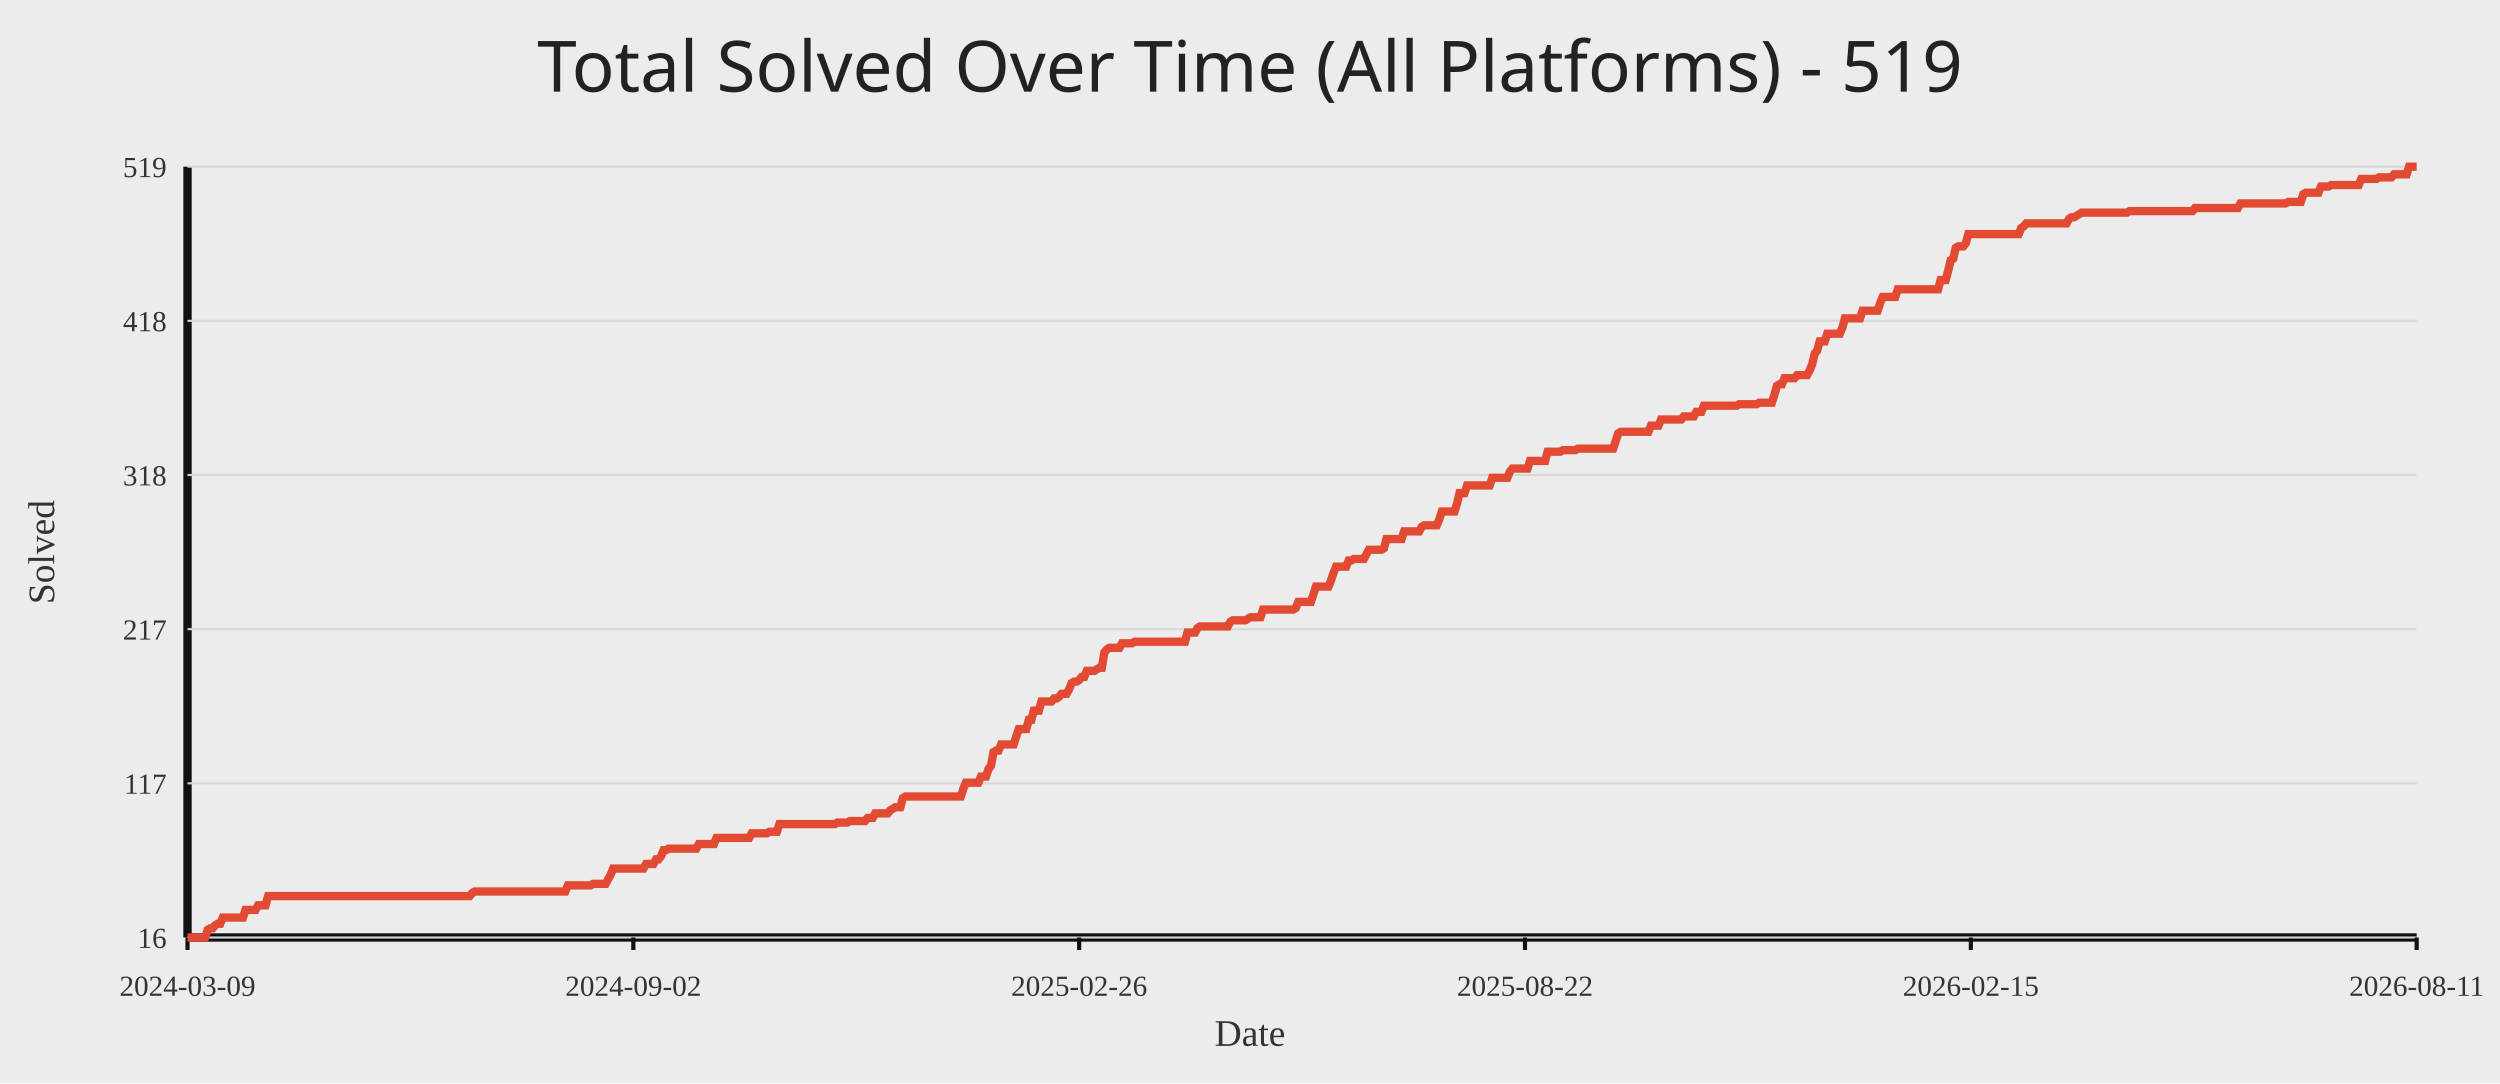
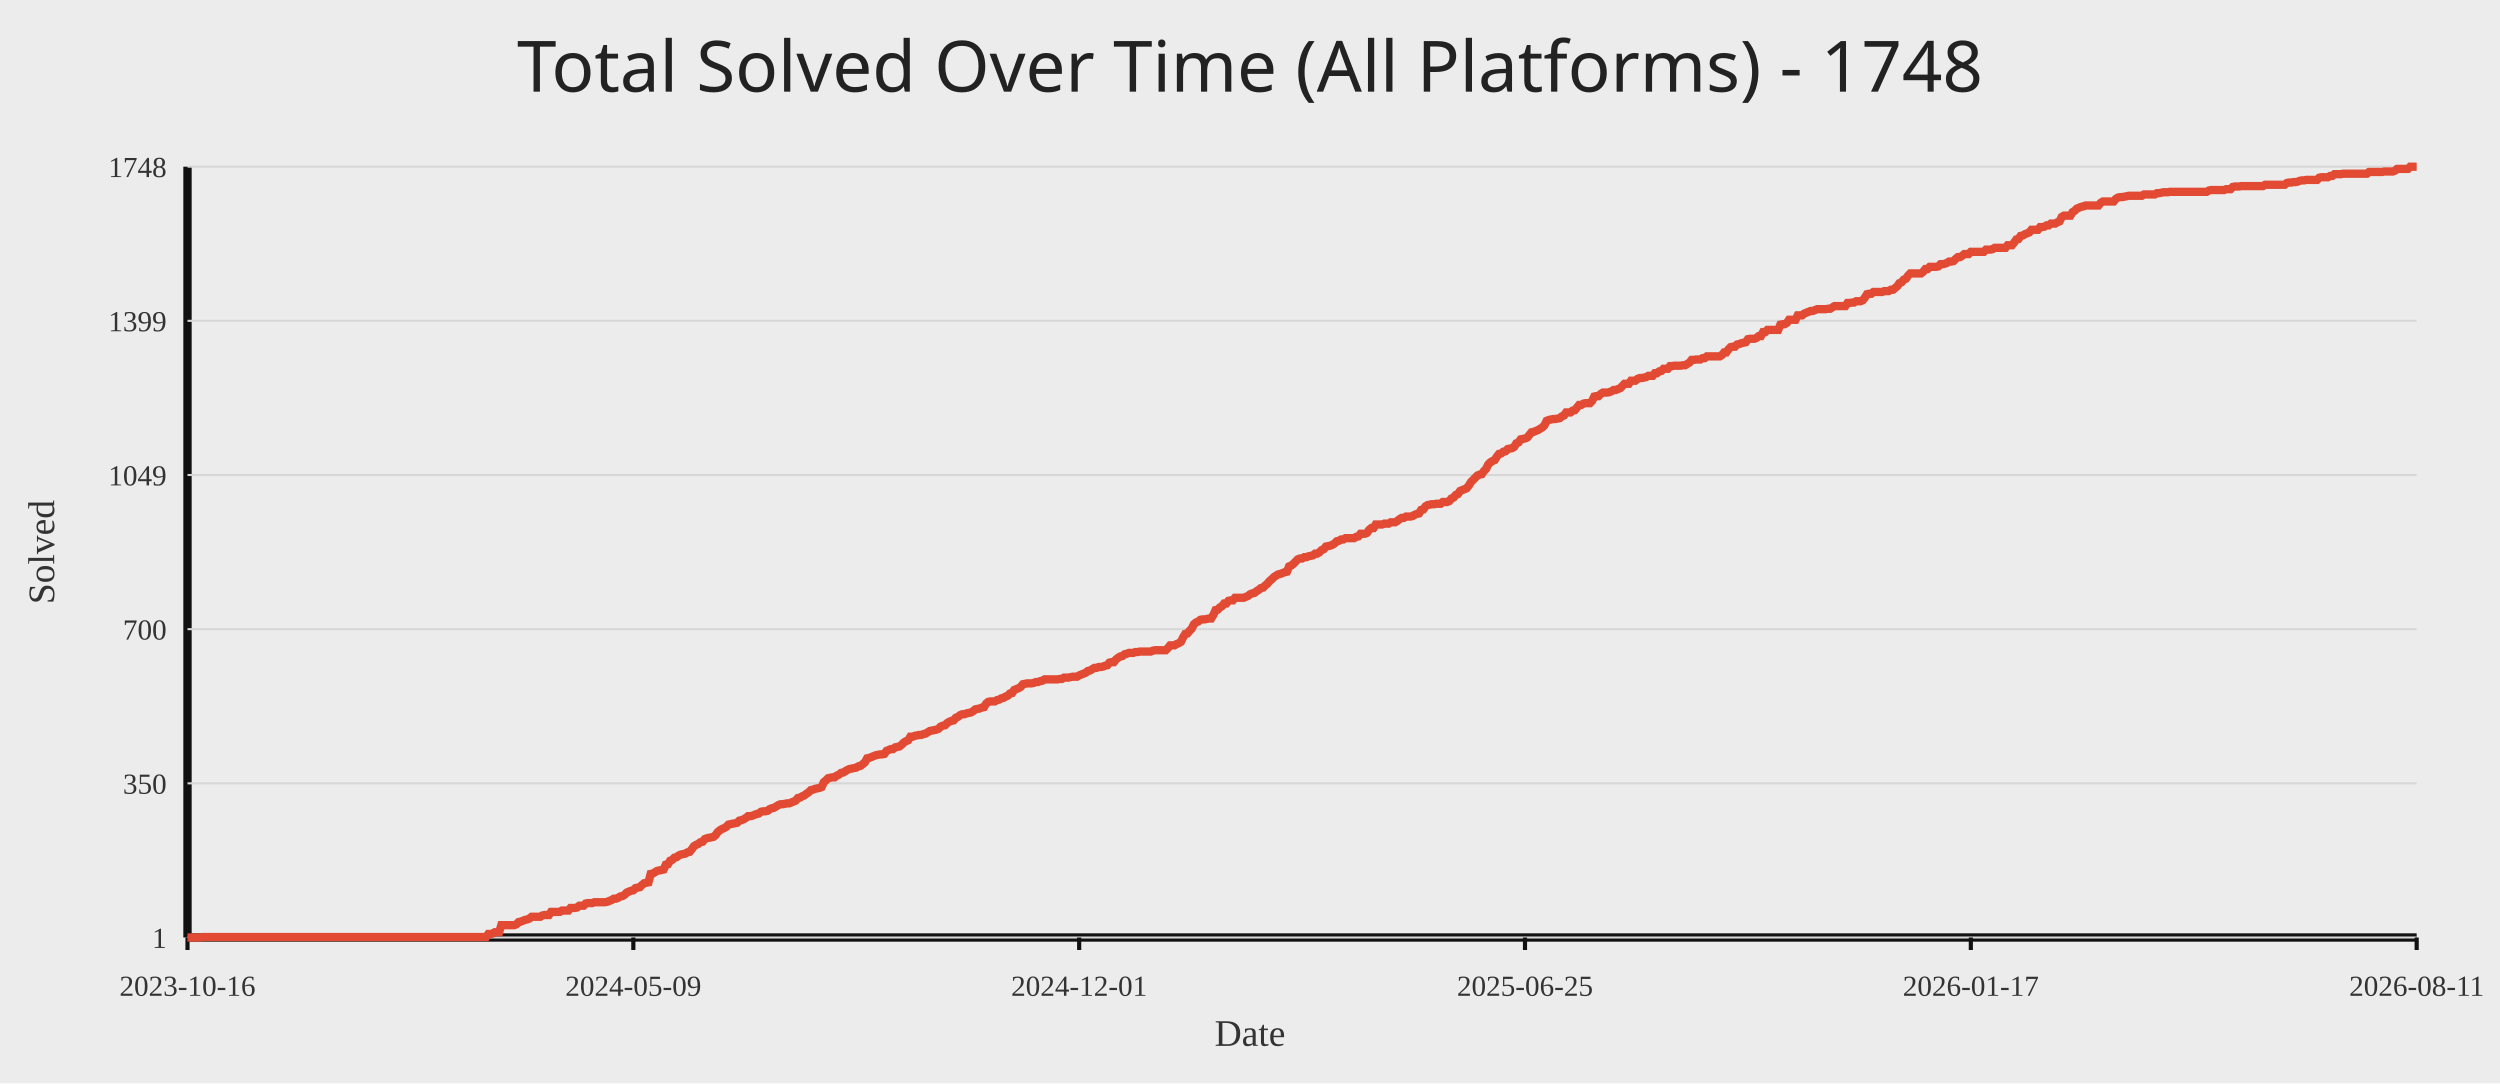
<svg xmlns="http://www.w3.org/2000/svg" width="1200" height="520">
  <rect width="100%" height="100%" fill="#ececec" />
-   <text x="50%" y="44" text-anchor="middle" fill="#222" font-size="34" font-family="Comic Sans MS, Segoe UI">Total Solved Over Time (All Platforms) - 519</text>
+   <text x="50%" y="44" text-anchor="middle" fill="#222" font-size="34" font-family="Comic Sans MS, Segoe UI">Total Solved Over Time (All Platforms) - 1748</text>
  <line x1="90" y1="450" x2="1160" y2="450" stroke="#111" stroke-width="4" />
  <line x1="90" y1="80" x2="90" y2="450" stroke="#111" stroke-width="4" />
  <line x1="90" y1="450.00" x2="1160" y2="450.00" stroke="#d7d7d7" stroke-width="1" />
-   <text x="80" y="455.00" text-anchor="end" fill="#333" font-size="14">16</text>
+   <text x="80" y="455.00" text-anchor="end" fill="#333" font-size="14">1</text>
  <line x1="90" y1="376.00" x2="1160" y2="376.00" stroke="#d7d7d7" stroke-width="1" />
-   <text x="80" y="381.00" text-anchor="end" fill="#333" font-size="14">117</text>
+   <text x="80" y="381.00" text-anchor="end" fill="#333" font-size="14">350</text>
  <line x1="90" y1="302.00" x2="1160" y2="302.00" stroke="#d7d7d7" stroke-width="1" />
-   <text x="80" y="307.00" text-anchor="end" fill="#333" font-size="14">217</text>
+   <text x="80" y="307.00" text-anchor="end" fill="#333" font-size="14">700</text>
  <line x1="90" y1="228.00" x2="1160" y2="228.00" stroke="#d7d7d7" stroke-width="1" />
-   <text x="80" y="233.00" text-anchor="end" fill="#333" font-size="14">318</text>
+   <text x="80" y="233.00" text-anchor="end" fill="#333" font-size="14">1049</text>
  <line x1="90" y1="154.00" x2="1160" y2="154.00" stroke="#d7d7d7" stroke-width="1" />
-   <text x="80" y="159.00" text-anchor="end" fill="#333" font-size="14">418</text>
+   <text x="80" y="159.00" text-anchor="end" fill="#333" font-size="14">1399</text>
  <line x1="90" y1="80.00" x2="1160" y2="80.00" stroke="#d7d7d7" stroke-width="1" />
-   <text x="80" y="85.00" text-anchor="end" fill="#333" font-size="14">519</text>
+   <text x="80" y="85.00" text-anchor="end" fill="#333" font-size="14">1748</text>
  <line x1="90.00" y1="450" x2="90.00" y2="456" stroke="#111" stroke-width="2" />
-   <text x="90.00" y="478" text-anchor="middle" fill="#333" font-size="14">2024-03-09</text>
+   <text x="90.00" y="478" text-anchor="middle" fill="#333" font-size="14">2023-10-16</text>
  <line x1="304.00" y1="450" x2="304.00" y2="456" stroke="#111" stroke-width="2" />
-   <text x="304.00" y="478" text-anchor="middle" fill="#333" font-size="14">2024-09-02</text>
+   <text x="304.00" y="478" text-anchor="middle" fill="#333" font-size="14">2024-05-09</text>
  <line x1="518.00" y1="450" x2="518.00" y2="456" stroke="#111" stroke-width="2" />
-   <text x="518.00" y="478" text-anchor="middle" fill="#333" font-size="14">2025-02-26</text>
+   <text x="518.00" y="478" text-anchor="middle" fill="#333" font-size="14">2024-12-01</text>
  <line x1="732.00" y1="450" x2="732.00" y2="456" stroke="#111" stroke-width="2" />
-   <text x="732.00" y="478" text-anchor="middle" fill="#333" font-size="14">2025-08-22</text>
+   <text x="732.00" y="478" text-anchor="middle" fill="#333" font-size="14">2025-06-25</text>
  <line x1="946.00" y1="450" x2="946.00" y2="456" stroke="#111" stroke-width="2" />
-   <text x="946.00" y="478" text-anchor="middle" fill="#333" font-size="14">2026-02-15</text>
+   <text x="946.00" y="478" text-anchor="middle" fill="#333" font-size="14">2026-01-17</text>
  <line x1="1160.00" y1="450" x2="1160.00" y2="456" stroke="#111" stroke-width="2" />
  <text x="1160.00" y="478" text-anchor="middle" fill="#333" font-size="14">2026-08-11</text>
-   <polyline fill="none" stroke="#e24a33" stroke-width="4" points="90.00,450.00 91.21,450.00 92.42,450.00 93.63,450.00 94.84,450.00 96.05,450.00 97.25,450.00 98.46,450.00 99.67,446.32 100.88,445.59 102.09,445.59 103.30,444.12 104.51,443.38 105.72,443.38 106.93,440.44 108.14,440.44 109.34,440.44 110.55,440.44 111.76,440.44 112.97,440.44 114.18,440.44 115.39,440.44 116.60,440.44 117.81,436.76 119.02,436.76 120.23,436.76 121.44,436.76 122.64,436.76 123.85,434.55 125.06,434.55 126.27,434.55 127.48,434.55 128.69,430.14 129.90,430.14 131.11,430.14 132.32,430.14 133.53,430.14 134.73,430.14 135.94,430.14 137.15,430.14 138.36,430.14 139.57,430.14 140.78,430.14 141.99,430.14 143.20,430.14 144.41,430.14 145.62,430.14 146.82,430.14 148.03,430.14 149.24,430.14 150.45,430.14 151.66,430.14 152.87,430.14 154.08,430.14 155.29,430.14 156.50,430.14 157.71,430.14 158.92,430.14 160.12,430.14 161.33,430.14 162.54,430.14 163.75,430.14 164.96,430.14 166.17,430.14 167.38,430.14 168.59,430.14 169.80,430.14 171.01,430.14 172.21,430.14 173.42,430.14 174.63,430.14 175.84,430.14 177.05,430.14 178.26,430.14 179.47,430.14 180.68,430.14 181.89,430.14 183.10,430.14 184.31,430.14 185.51,430.14 186.72,430.14 187.93,430.14 189.14,430.14 190.35,430.14 191.56,430.14 192.77,430.14 193.98,430.14 195.19,430.14 196.40,430.14 197.60,430.14 198.81,430.14 200.02,430.14 201.23,430.14 202.44,430.14 203.65,430.14 204.86,430.14 206.07,430.14 207.28,430.14 208.49,430.14 209.69,430.14 210.90,430.14 212.11,430.14 213.32,430.14 214.53,430.14 215.74,430.14 216.95,430.14 218.16,430.14 219.37,430.14 220.58,430.14 221.79,430.14 222.99,430.14 224.20,430.14 225.41,430.14 226.62,428.67 227.83,427.93 229.04,427.93 230.25,427.93 231.46,427.93 232.67,427.93 233.88,427.93 235.08,427.93 236.29,427.93 237.50,427.93 238.71,427.93 239.92,427.93 241.13,427.93 242.34,427.93 243.55,427.93 244.76,427.93 245.97,427.93 247.18,427.93 248.38,427.93 249.59,427.93 250.80,427.93 252.01,427.93 253.22,427.93 254.43,427.93 255.64,427.93 256.85,427.93 258.06,427.93 259.27,427.93 260.47,427.93 261.68,427.93 262.89,427.93 264.10,427.93 265.31,427.93 266.52,427.93 267.73,427.93 268.94,427.93 270.15,427.93 271.36,427.93 272.56,424.99 273.77,424.99 274.98,424.99 276.19,424.99 277.40,424.99 278.61,424.99 279.82,424.99 281.03,424.99 282.24,424.99 283.45,424.99 284.66,424.25 285.86,424.25 287.07,424.25 288.28,424.25 289.49,424.25 290.70,424.25 291.91,422.05 293.12,419.84 294.33,416.90 295.54,416.90 296.75,416.90 297.95,416.90 299.16,416.90 300.37,416.90 301.58,416.90 302.79,416.90 304.00,416.90 305.21,416.90 306.42,416.90 307.63,416.90 308.84,416.90 310.05,414.69 311.25,414.69 312.46,414.69 313.67,414.69 314.88,412.49 316.09,412.49 317.30,411.01 318.51,408.07 319.72,408.07 320.93,407.34 322.14,407.34 323.34,407.34 324.55,407.34 325.76,407.34 326.97,407.34 328.18,407.34 329.39,407.34 330.60,407.34 331.81,407.34 333.02,407.34 334.23,407.34 335.44,405.13 336.64,405.13 337.85,405.13 339.06,405.13 340.27,405.13 341.48,405.13 342.69,405.13 343.90,402.19 345.11,402.19 346.32,402.19 347.53,402.19 348.73,402.19 349.94,402.19 351.15,402.19 352.36,402.19 353.57,402.19 354.78,402.19 355.99,402.19 357.20,402.19 358.41,402.19 359.62,402.19 360.82,399.98 362.03,399.98 363.24,399.98 364.45,399.98 365.66,399.98 366.87,399.98 368.08,399.98 369.29,399.24 370.50,399.24 371.71,399.24 372.92,399.24 374.12,395.57 375.33,395.57 376.54,395.57 377.75,395.57 378.96,395.57 380.17,395.57 381.38,395.57 382.59,395.57 383.80,395.57 385.01,395.57 386.21,395.57 387.42,395.57 388.63,395.57 389.84,395.57 391.05,395.57 392.26,395.57 393.47,395.57 394.68,395.57 395.89,395.57 397.10,395.57 398.31,395.57 399.51,395.57 400.72,395.57 401.93,394.83 403.14,394.83 404.35,394.83 405.56,394.83 406.77,394.83 407.98,394.10 409.19,394.10 410.40,394.10 411.60,394.10 412.81,394.10 414.02,394.10 415.23,394.10 416.44,392.62 417.65,392.62 418.86,392.62 420.07,390.42 421.28,390.42 422.49,390.42 423.69,390.42 424.90,390.42 426.11,390.42 427.32,388.95 428.53,388.21 429.74,387.48 430.95,387.48 432.16,387.48 433.37,383.06 434.58,382.33 435.79,382.33 436.99,382.33 438.20,382.33 439.41,382.33 440.62,382.33 441.83,382.33 443.04,382.33 444.25,382.33 445.46,382.33 446.67,382.33 447.88,382.33 449.08,382.33 450.29,382.33 451.50,382.33 452.71,382.33 453.92,382.33 455.13,382.33 456.34,382.33 457.55,382.33 458.76,382.33 459.97,382.33 461.18,382.33 462.38,378.65 463.59,375.71 464.80,375.71 466.01,375.71 467.22,375.71 468.43,375.71 469.64,375.71 470.85,372.76 472.06,372.76 473.27,372.76 474.47,369.09 475.68,367.61 476.89,360.99 478.10,360.26 479.31,360.26 480.52,357.32 481.73,357.32 482.94,357.32 484.15,357.32 485.36,357.32 486.56,357.32 487.77,353.64 488.98,349.96 490.19,349.96 491.40,349.96 492.61,349.96 493.82,345.55 495.03,345.55 496.24,341.13 497.45,341.13 498.66,341.13 499.86,336.72 501.07,336.72 502.28,336.72 503.49,336.72 504.70,336.72 505.91,335.25 507.12,335.25 508.33,334.51 509.54,333.04 510.75,333.04 511.95,333.04 513.16,330.83 514.37,327.89 515.58,327.16 516.79,327.16 518.00,326.42 519.21,324.95 520.42,324.95 521.63,322.01 522.84,322.01 524.05,322.01 525.25,322.01 526.46,321.27 527.67,320.54 528.88,320.54 530.09,313.18 531.30,311.71 532.51,310.97 533.72,310.97 534.93,310.97 536.14,310.97 537.34,310.97 538.55,308.77 539.76,308.77 540.97,308.77 542.18,308.77 543.39,308.77 544.60,308.03 545.81,308.03 547.02,308.03 548.23,308.03 549.44,308.03 550.64,308.03 551.85,308.03 553.06,308.03 554.27,308.03 555.48,308.03 556.69,308.03 557.90,308.03 559.11,308.03 560.32,308.03 561.53,308.03 562.73,308.03 563.94,308.03 565.15,308.03 566.36,308.03 567.57,308.03 568.78,308.03 569.99,303.62 571.20,303.62 572.41,303.62 573.62,303.62 574.82,301.41 576.03,300.68 577.24,300.68 578.45,300.68 579.66,300.68 580.87,300.68 582.08,300.68 583.29,300.68 584.50,300.68 585.71,300.68 586.92,300.68 588.12,300.68 589.33,300.68 590.54,298.47 591.75,297.73 592.96,297.73 594.17,297.73 595.38,297.73 596.59,297.73 597.80,297.73 599.01,297.00 600.21,296.26 601.42,296.26 602.63,296.26 603.84,296.26 605.05,296.26 606.26,292.58 607.47,292.58 608.68,292.58 609.89,292.58 611.10,292.58 612.31,292.58 613.51,292.58 614.72,292.58 615.93,292.58 617.14,292.58 618.35,292.58 619.56,292.58 620.77,292.58 621.98,291.85 623.19,288.91 624.40,288.91 625.60,288.91 626.81,288.91 628.02,288.91 629.23,288.91 630.44,285.23 631.65,281.55 632.86,281.55 634.07,281.55 635.28,281.55 636.49,281.55 637.69,281.55 638.90,278.61 640.11,274.93 641.32,271.99 642.53,271.99 643.74,271.99 644.95,271.99 646.16,271.99 647.37,269.05 648.58,269.05 649.79,268.31 650.99,268.31 652.20,268.31 653.41,268.31 654.62,268.31 655.83,266.10 657.04,263.90 658.25,263.90 659.46,263.90 660.67,263.90 661.88,263.90 663.08,263.90 664.29,263.16 665.50,258.75 666.71,258.75 667.92,258.75 669.13,258.75 670.34,258.75 671.55,258.75 672.76,258.75 673.97,255.07 675.18,255.07 676.38,255.07 677.59,255.07 678.80,255.07 680.01,255.07 681.22,255.07 682.43,252.86 683.64,252.13 684.85,252.13 686.06,252.13 687.27,252.13 688.47,252.13 689.68,252.13 690.89,249.18 692.10,245.51 693.31,245.51 694.52,245.51 695.73,245.51 696.94,245.51 698.15,245.51 699.36,241.83 700.56,236.68 701.77,236.68 702.98,236.68 704.19,233.00 705.40,233.00 706.61,233.00 707.82,233.00 709.03,233.00 710.24,233.00 711.45,233.00 712.66,233.00 713.86,233.00 715.07,233.00 716.28,229.32 717.49,229.32 718.70,229.32 719.91,229.32 721.12,229.32 722.33,229.32 723.54,229.32 724.75,226.38 725.95,224.91 727.16,224.91 728.37,224.91 729.58,224.91 730.79,224.91 732.00,224.91 733.21,224.91 734.42,221.23 735.63,221.23 736.84,221.23 738.05,221.23 739.25,221.23 740.46,221.23 741.67,221.23 742.88,216.82 744.09,216.82 745.30,216.82 746.51,216.82 747.72,216.82 748.93,216.82 750.14,216.08 751.34,216.08 752.55,216.08 753.76,216.08 754.97,216.08 756.18,216.08 757.39,215.35 758.60,215.35 759.81,215.35 761.02,215.35 762.23,215.35 763.44,215.35 764.64,215.35 765.85,215.35 767.06,215.35 768.27,215.35 769.48,215.35 770.69,215.35 771.90,215.35 773.11,215.35 774.32,215.35 775.53,211.67 776.73,207.99 777.94,207.26 779.15,207.26 780.36,207.26 781.57,207.26 782.78,207.26 783.99,207.26 785.20,207.26 786.41,207.26 787.62,207.26 788.82,207.26 790.03,207.26 791.24,207.26 792.45,204.31 793.66,204.31 794.87,204.31 796.08,204.31 797.29,201.37 798.50,201.37 799.71,201.37 800.92,201.37 802.12,201.37 803.33,201.37 804.54,201.37 805.75,201.37 806.96,201.37 808.17,199.90 809.38,199.90 810.59,199.90 811.80,199.90 813.01,199.90 814.21,197.69 815.42,197.69 816.63,197.69 817.84,194.75 819.05,194.75 820.26,194.75 821.47,194.75 822.68,194.75 823.89,194.75 825.10,194.75 826.31,194.75 827.51,194.75 828.72,194.75 829.93,194.75 831.14,194.75 832.35,194.75 833.56,194.75 834.77,194.02 835.98,194.02 837.19,194.02 838.40,194.02 839.60,194.02 840.81,194.02 842.02,194.02 843.23,194.02 844.44,193.28 845.65,193.28 846.86,193.28 848.07,193.28 849.28,193.28 850.49,193.28 851.69,189.60 852.90,185.19 854.11,184.45 855.32,184.45 856.53,181.51 857.74,181.51 858.95,181.51 860.16,181.51 861.37,181.51 862.58,180.04 863.79,180.04 864.99,180.04 866.20,180.04 867.41,180.04 868.62,177.83 869.83,174.89 871.04,169.74 872.25,168.27 873.46,163.86 874.67,163.86 875.88,163.86 877.08,160.18 878.29,160.18 879.50,160.18 880.71,160.18 881.92,160.18 883.13,160.18 884.34,157.24 885.55,152.82 886.76,152.82 887.97,152.82 889.18,152.82 890.38,152.82 891.59,152.82 892.80,152.82 894.01,149.15 895.22,149.15 896.43,149.15 897.64,149.15 898.85,149.15 900.06,149.15 901.27,149.15 902.47,145.47 903.68,142.52 904.89,142.52 906.10,142.52 907.31,142.52 908.52,142.52 909.73,142.52 910.94,138.85 912.15,138.85 913.36,138.85 914.56,138.85 915.77,138.85 916.98,138.85 918.19,138.85 919.40,138.85 920.61,138.85 921.82,138.85 923.03,138.85 924.24,138.85 925.45,138.85 926.66,138.85 927.86,138.85 929.07,138.85 930.28,138.85 931.49,134.43 932.70,134.43 933.91,134.43 935.12,130.02 936.33,124.87 937.54,124.14 938.75,118.99 939.95,118.25 941.16,118.25 942.37,118.25 943.58,116.78 944.79,112.37 946.00,112.37 947.21,112.37 948.42,112.37 949.63,112.37 950.84,112.37 952.05,112.37 953.25,112.37 954.46,112.37 955.67,112.37 956.88,112.37 958.09,112.37 959.30,112.37 960.51,112.37 961.72,112.37 962.93,112.37 964.14,112.37 965.34,112.37 966.55,112.37 967.76,112.37 968.97,112.37 970.18,109.42 971.39,108.69 972.60,107.22 973.81,107.22 975.02,107.22 976.23,107.22 977.44,107.22 978.64,107.22 979.85,107.22 981.06,107.22 982.27,107.22 983.48,107.22 984.69,107.22 985.90,107.22 987.11,107.22 988.32,107.22 989.53,107.22 990.73,107.22 991.94,107.22 993.15,105.01 994.36,104.27 995.57,104.27 996.78,103.54 997.99,102.80 999.20,102.07 1000.41,102.07 1001.62,102.07 1002.82,102.07 1004.03,102.07 1005.24,102.07 1006.45,102.07 1007.66,102.07 1008.87,102.07 1010.08,102.07 1011.29,102.07 1012.50,102.07 1013.71,102.07 1014.92,102.07 1016.12,102.07 1017.33,102.07 1018.54,102.07 1019.75,102.07 1020.96,102.07 1022.17,101.33 1023.38,101.33 1024.59,101.33 1025.80,101.33 1027.01,101.33 1028.21,101.33 1029.42,101.33 1030.63,101.33 1031.84,101.33 1033.05,101.33 1034.26,101.33 1035.47,101.33 1036.68,101.33 1037.89,101.33 1039.10,101.33 1040.31,101.33 1041.51,101.33 1042.72,101.33 1043.93,101.33 1045.14,101.33 1046.35,101.33 1047.56,101.33 1048.77,101.33 1049.98,101.33 1051.19,101.33 1052.40,101.33 1053.60,99.86 1054.81,99.86 1056.02,99.86 1057.23,99.86 1058.44,99.86 1059.65,99.86 1060.86,99.86 1062.07,99.86 1063.28,99.86 1064.49,99.86 1065.69,99.86 1066.90,99.86 1068.11,99.86 1069.32,99.86 1070.53,99.86 1071.74,99.86 1072.95,99.86 1074.16,99.86 1075.37,97.65 1076.58,97.65 1077.79,97.65 1078.99,97.65 1080.20,97.65 1081.41,97.65 1082.62,97.65 1083.83,97.65 1085.04,97.65 1086.25,97.65 1087.46,97.65 1088.67,97.65 1089.88,97.65 1091.08,97.65 1092.29,97.65 1093.50,97.65 1094.71,97.65 1095.92,97.65 1097.13,97.65 1098.34,96.92 1099.55,96.92 1100.76,96.92 1101.97,96.92 1103.18,96.92 1104.38,96.92 1105.59,93.24 1106.80,92.50 1108.01,92.50 1109.22,92.50 1110.43,92.50 1111.64,92.50 1112.85,92.50 1114.06,89.56 1115.27,89.56 1116.47,89.56 1117.68,89.56 1118.89,88.83 1120.10,88.83 1121.31,88.83 1122.52,88.83 1123.73,88.83 1124.94,88.83 1126.15,88.83 1127.36,88.83 1128.56,88.83 1129.77,88.83 1130.98,88.83 1132.19,88.83 1133.40,85.88 1134.61,85.88 1135.82,85.88 1137.03,85.88 1138.24,85.88 1139.45,85.88 1140.66,85.88 1141.86,85.15 1143.07,85.15 1144.28,85.15 1145.49,85.15 1146.70,85.15 1147.91,85.15 1149.12,83.68 1150.33,83.68 1151.54,83.68 1152.75,83.68 1153.95,83.68 1155.16,83.68 1156.37,80.00 1157.58,80.00 1158.79,80.00 1160.00,80.00" />
+   <polyline fill="none" stroke="#e24a33" stroke-width="4" points="90.00,450.00 91.04,450.00 92.08,450.00 93.12,450.00 94.16,450.00 95.19,450.00 96.23,450.00 97.27,449.79 98.31,449.79 99.35,449.79 100.39,449.79 101.43,449.79 102.47,449.79 103.50,449.79 104.54,449.79 105.58,449.79 106.62,449.79 107.66,449.79 108.70,449.79 109.74,449.79 110.78,449.79 111.82,449.79 112.85,449.79 113.89,449.79 114.93,449.79 115.97,449.79 117.01,449.79 118.05,449.79 119.09,449.79 120.13,449.79 121.17,449.79 122.20,449.79 123.24,449.79 124.28,449.79 125.32,449.79 126.36,449.79 127.40,449.79 128.44,449.79 129.48,449.79 130.51,449.79 131.55,449.79 132.59,449.79 133.63,449.79 134.67,449.79 135.71,449.79 136.75,449.79 137.79,449.79 138.83,449.79 139.86,449.79 140.90,449.79 141.94,449.79 142.98,449.79 144.02,449.79 145.06,449.79 146.10,449.79 147.14,449.79 148.17,449.79 149.21,449.79 150.25,449.79 151.29,449.79 152.33,449.79 153.37,449.79 154.41,449.79 155.45,449.79 156.49,449.79 157.52,449.79 158.56,449.79 159.60,449.79 160.64,449.79 161.68,449.79 162.72,449.79 163.76,449.79 164.80,449.79 165.83,449.79 166.87,449.79 167.91,449.79 168.95,449.79 169.99,449.79 171.03,449.79 172.07,449.79 173.11,449.79 174.15,449.79 175.18,449.79 176.22,449.79 177.26,449.79 178.30,449.79 179.34,449.79 180.38,449.79 181.42,449.79 182.46,449.79 183.50,449.79 184.53,449.79 185.57,449.79 186.61,449.79 187.65,449.79 188.69,449.79 189.73,449.79 190.77,449.79 191.81,449.79 192.84,449.79 193.88,449.79 194.92,449.79 195.96,449.79 197.00,449.79 198.04,449.79 199.08,449.79 200.12,449.79 201.16,449.79 202.19,449.79 203.23,449.79 204.27,449.79 205.31,449.79 206.35,449.79 207.39,449.79 208.43,449.79 209.47,449.79 210.50,449.79 211.54,449.79 212.58,449.79 213.62,449.79 214.66,449.79 215.70,449.79 216.74,449.79 217.78,449.79 218.82,449.79 219.85,449.79 220.89,449.79 221.93,449.79 222.97,449.79 224.01,449.79 225.05,449.79 226.09,449.79 227.13,449.79 228.17,449.79 229.20,449.79 230.24,449.79 231.28,449.79 232.32,449.79 233.36,449.79 234.40,448.31 235.44,448.31 236.48,448.09 237.51,447.46 238.55,447.46 239.59,447.46 240.63,444.07 241.67,444.07 242.71,444.07 243.75,444.07 244.79,444.07 245.83,444.07 246.86,444.07 247.90,443.65 248.94,442.59 249.98,442.38 251.02,441.95 252.06,441.53 253.10,441.32 254.14,440.89 255.17,440.05 256.21,440.05 257.25,440.05 258.29,440.05 259.33,440.05 260.37,439.41 261.41,439.20 262.45,439.20 263.49,439.20 264.52,437.72 265.56,437.72 266.60,437.72 267.64,437.72 268.68,437.72 269.72,437.08 270.76,437.08 271.80,437.08 272.83,437.08 273.87,435.81 274.91,435.81 275.95,435.81 276.99,435.60 278.03,434.75 279.07,434.75 280.11,434.75 281.15,433.69 282.18,433.48 283.22,433.48 284.26,433.48 285.30,433.06 286.34,433.06 287.38,433.06 288.42,433.06 289.46,433.06 290.50,433.06 291.53,432.84 292.57,432.42 293.61,432.00 294.65,431.36 295.69,431.36 296.73,430.94 297.77,430.30 298.81,430.09 299.84,429.46 300.88,428.40 301.92,427.97 302.96,427.55 304.00,427.34 305.04,426.28 306.08,426.07 307.12,425.86 308.16,424.80 309.19,423.95 310.23,423.74 311.27,423.53 312.31,419.50 313.35,419.29 314.39,418.65 315.43,418.02 316.47,417.81 317.50,417.60 318.54,417.38 319.58,415.05 320.62,414.84 321.66,413.15 322.70,412.72 323.74,411.67 324.78,411.45 325.82,410.61 326.85,410.18 327.89,409.97 328.93,409.76 329.97,409.12 331.01,408.91 332.05,407.64 333.09,406.16 334.13,405.52 335.17,405.10 336.20,404.25 337.24,404.04 338.28,402.77 339.32,402.35 340.36,402.14 341.40,401.92 342.44,401.71 343.48,400.86 344.51,399.38 345.55,398.53 346.59,397.90 347.63,397.48 348.67,396.84 349.71,395.78 350.75,395.57 351.79,395.36 352.83,395.15 353.86,394.93 354.90,393.88 355.94,393.66 356.98,393.24 358.02,392.60 359.06,391.76 360.10,391.76 361.14,391.55 362.17,391.12 363.21,390.70 364.25,390.49 365.29,389.64 366.33,389.43 367.37,389.43 368.41,389.22 369.45,388.37 370.49,387.95 371.52,387.73 372.56,387.10 373.60,386.46 374.64,386.04 375.68,386.04 376.72,385.83 377.76,385.62 378.80,385.62 379.83,385.19 380.87,384.77 381.91,384.34 382.95,383.07 383.99,382.86 385.03,382.23 386.07,381.80 387.11,380.96 388.15,380.32 389.18,379.26 390.22,379.05 391.26,378.63 392.30,378.41 393.34,378.20 394.38,377.78 395.42,375.45 396.46,374.60 397.50,373.54 398.53,373.33 399.57,373.12 400.61,373.12 401.65,372.27 402.69,371.85 403.73,371.00 404.77,370.79 405.81,370.15 406.84,369.52 407.88,369.10 408.92,368.88 409.96,368.67 411.00,368.46 412.04,367.82 413.08,367.61 414.12,366.77 415.16,365.92 416.19,364.01 417.23,363.80 418.27,363.38 419.31,362.95 420.35,362.53 421.39,362.32 422.43,362.11 423.47,362.11 424.50,361.89 425.54,360.41 426.58,359.99 427.62,359.56 428.66,359.56 429.70,358.72 430.74,358.51 431.78,358.29 432.82,357.45 433.85,356.39 434.89,355.75 435.93,355.33 436.97,353.63 438.01,353.63 439.05,353.21 440.09,353.00 441.13,352.79 442.17,352.79 443.20,352.36 444.24,352.15 445.28,351.52 446.32,350.88 447.36,350.67 448.40,350.46 449.44,350.25 450.48,349.82 451.51,348.76 452.55,348.34 453.59,348.13 454.63,347.07 455.67,346.43 456.71,346.01 457.75,345.80 458.79,344.53 459.83,344.10 460.86,343.26 461.90,342.83 462.94,342.83 463.98,342.41 465.02,342.20 466.06,341.99 467.10,341.35 468.14,340.50 469.17,340.29 470.21,340.08 471.25,339.66 472.29,339.44 473.33,337.75 474.37,336.90 475.41,336.69 476.45,336.69 477.49,336.69 478.52,336.06 479.56,335.84 480.60,335.21 481.64,335.00 482.68,334.36 483.72,333.94 484.76,332.88 485.80,332.67 486.83,331.18 487.87,330.76 488.91,330.34 489.95,329.70 490.99,328.43 492.03,328.22 493.07,328.01 494.11,328.01 495.15,328.01 496.18,327.80 497.22,327.37 498.26,327.37 499.30,326.95 500.34,326.74 501.38,326.10 502.42,326.10 503.46,326.10 504.50,326.10 505.53,326.10 506.57,326.10 507.61,326.10 508.65,325.89 509.69,325.89 510.73,325.25 511.77,325.25 512.81,325.25 513.84,325.04 514.88,324.83 515.92,324.83 516.96,324.83 518.00,324.20 519.04,323.77 520.08,323.35 521.12,322.93 522.16,322.08 523.19,321.87 524.23,321.23 525.27,320.60 526.31,320.60 527.35,320.17 528.39,320.17 529.43,319.96 530.47,319.54 531.50,319.32 532.54,318.05 533.58,317.84 534.62,317.84 535.66,316.57 536.70,315.72 537.74,315.09 538.78,314.88 539.82,314.03 540.85,313.82 541.89,313.39 542.93,313.39 543.97,313.39 545.01,312.97 546.05,312.97 547.09,312.76 548.13,312.76 549.17,312.76 550.20,312.76 551.24,312.76 552.28,312.76 553.32,312.34 554.36,312.12 555.40,312.12 556.44,312.12 557.48,312.12 558.51,312.12 559.55,312.12 560.59,311.06 561.63,309.79 562.67,309.79 563.71,309.79 564.75,309.16 565.79,308.73 566.83,308.10 567.86,305.98 568.90,304.29 569.94,304.08 570.98,302.80 572.02,301.75 573.06,299.63 574.10,298.78 575.14,298.36 576.17,297.51 577.21,297.30 578.25,297.30 579.29,297.09 580.33,296.87 581.37,296.87 582.41,295.18 583.45,292.85 584.49,292.64 585.52,291.58 586.56,290.94 587.60,289.67 588.64,289.67 589.68,288.40 590.72,288.19 591.76,288.19 592.80,286.92 593.83,286.92 594.87,286.92 595.91,286.92 596.95,286.92 597.99,286.50 599.03,286.07 600.07,285.23 601.11,284.80 602.15,284.59 603.18,283.74 604.22,283.11 605.26,282.26 606.30,282.05 607.34,280.99 608.38,280.14 609.42,278.87 610.46,278.03 611.50,276.97 612.53,276.33 613.57,275.70 614.61,275.48 615.65,275.06 616.69,274.64 617.73,274.42 618.77,271.88 619.81,271.46 620.84,270.61 621.88,269.55 622.92,268.49 623.96,268.07 625.00,268.07 626.04,267.44 627.08,267.44 628.12,267.01 629.16,266.80 630.19,266.59 631.23,265.74 632.27,265.74 633.31,265.11 634.35,264.05 635.39,263.62 636.43,262.35 637.47,262.14 638.50,261.93 639.54,261.51 640.58,260.87 641.62,259.81 642.66,259.60 643.70,258.96 644.74,258.96 645.78,258.33 646.82,258.33 647.85,258.33 648.89,258.33 649.93,258.33 650.97,257.69 652.01,257.48 653.05,256.21 654.09,256.21 655.13,256.21 656.17,255.79 657.20,254.30 658.24,253.46 659.28,253.46 660.32,251.76 661.36,251.76 662.40,251.76 663.44,251.76 664.48,251.34 665.51,251.34 666.55,251.34 667.59,250.70 668.63,250.70 669.67,250.70 670.71,250.07 671.75,249.22 672.79,248.59 673.83,248.59 674.86,247.95 675.90,247.95 676.94,247.95 677.98,247.74 679.02,247.10 680.06,246.68 681.10,246.47 682.14,244.77 683.17,244.56 684.21,243.08 685.25,242.44 686.29,242.23 687.33,242.02 688.37,242.02 689.41,241.81 690.45,241.81 691.49,241.81 692.52,240.96 693.56,240.96 694.60,240.96 695.64,240.54 696.68,239.27 697.72,238.84 698.76,237.57 699.80,237.15 700.83,235.67 701.87,235.24 702.91,234.82 703.95,234.40 704.99,233.13 706.03,231.43 707.07,230.37 708.11,229.31 709.15,228.25 710.18,227.83 711.22,227.62 712.26,226.14 713.30,225.08 714.34,222.96 715.38,221.90 716.42,221.27 717.46,220.84 718.50,219.15 719.53,217.88 720.57,217.66 721.61,216.82 722.65,216.61 723.69,215.55 724.73,215.33 725.77,215.12 726.81,214.49 727.84,212.79 728.88,212.37 729.92,210.89 730.96,210.68 732.00,210.46 733.04,210.04 734.08,208.77 735.12,207.50 736.16,207.29 737.19,206.86 738.23,206.44 739.27,205.80 740.31,205.17 741.35,204.11 742.39,201.99 743.43,201.57 744.47,201.36 745.50,201.14 746.54,201.14 747.58,200.93 748.62,200.72 749.66,199.87 750.70,199.45 751.74,197.97 752.78,197.97 753.82,197.97 754.85,197.12 755.89,196.91 756.93,195.64 757.97,194.37 759.01,194.37 760.05,193.73 761.09,193.52 762.13,193.52 763.17,193.52 764.20,192.46 765.24,190.34 766.28,190.13 767.32,190.13 768.36,189.07 769.40,188.44 770.44,188.44 771.48,188.44 772.51,188.23 773.55,187.80 774.59,187.17 775.63,187.17 776.67,186.74 777.71,186.32 778.75,185.26 779.79,184.20 780.83,184.20 781.86,184.20 782.90,182.72 783.94,182.72 784.98,182.72 786.02,181.87 787.06,181.45 788.10,181.45 789.14,181.24 790.17,181.02 791.21,180.39 792.25,180.39 793.29,180.39 794.33,179.12 795.37,179.12 796.41,178.27 797.45,178.06 798.49,177.00 799.52,177.00 800.56,177.00 801.60,175.73 802.64,175.73 803.68,175.52 804.72,175.52 805.76,175.52 806.80,175.52 807.83,175.31 808.87,175.31 809.91,174.67 810.95,174.04 811.99,172.76 813.03,172.76 814.07,172.55 815.11,172.55 816.15,172.55 817.18,171.92 818.22,171.92 819.26,171.07 820.30,171.07 821.34,171.07 822.38,171.07 823.42,171.07 824.46,171.07 825.50,171.07 826.53,170.44 827.57,169.16 828.61,169.16 829.65,167.68 830.69,166.62 831.73,166.41 832.77,166.41 833.81,165.35 834.84,165.14 835.88,164.72 836.92,164.50 837.96,164.29 839.00,162.81 840.04,162.60 841.08,162.60 842.12,162.60 843.16,162.18 844.19,161.33 845.23,161.33 846.27,159.42 847.31,159.42 848.35,158.36 849.39,158.36 850.43,158.36 851.47,158.36 852.50,158.36 853.54,158.36 854.58,155.82 855.62,155.61 856.66,155.61 857.70,154.97 858.74,153.49 859.78,153.49 860.82,153.49 861.85,153.49 862.89,151.37 863.93,151.37 864.97,151.37 866.01,150.53 867.05,150.10 868.09,149.68 869.13,149.26 870.17,149.26 871.20,148.83 872.24,148.41 873.28,148.41 874.32,148.41 875.36,148.41 876.40,148.41 877.44,148.20 878.48,148.20 879.51,147.56 880.55,146.93 881.59,146.93 882.63,146.93 883.67,146.93 884.71,146.93 885.75,146.93 886.79,145.44 887.83,145.44 888.86,145.23 889.90,145.23 890.94,144.60 891.98,144.60 893.02,144.60 894.06,144.17 895.10,142.90 896.14,141.21 897.17,141.00 898.21,141.00 899.25,140.15 900.29,140.15 901.33,140.15 902.37,140.15 903.41,140.15 904.45,139.73 905.49,139.73 906.52,139.73 907.56,139.09 908.60,139.09 909.64,138.24 910.68,137.40 911.72,135.91 912.76,135.49 913.80,134.22 914.83,133.80 915.87,132.31 916.91,131.25 917.95,131.25 918.99,131.25 920.03,131.25 921.07,131.25 922.11,131.25 923.15,130.41 924.18,129.14 925.22,129.14 926.26,128.08 927.30,128.08 928.34,128.08 929.38,128.08 930.42,127.86 931.46,126.81 932.50,126.81 933.53,126.59 934.57,126.17 935.61,125.54 936.65,125.54 937.69,125.32 938.73,124.26 939.77,123.42 940.81,123.42 941.84,122.78 942.88,121.93 943.92,121.93 944.96,121.93 946.00,120.88 947.04,120.88 948.08,120.88 949.12,120.88 950.16,120.88 951.19,120.88 952.23,120.88 953.27,119.82 954.31,119.82 955.35,119.82 956.39,119.61 957.43,118.97 958.47,118.97 959.50,118.97 960.54,118.97 961.58,118.97 962.62,118.97 963.66,117.70 964.70,117.70 965.74,117.70 966.78,116.43 967.82,114.95 968.85,114.73 969.89,113.25 970.93,113.04 971.97,112.40 973.01,111.98 974.05,111.56 975.09,110.29 976.13,110.29 977.17,110.29 978.20,110.29 979.24,109.02 980.28,109.02 981.32,108.80 982.36,108.17 983.40,108.17 984.44,107.32 985.48,107.32 986.51,107.32 987.55,106.69 988.59,106.26 989.63,104.14 990.67,103.51 991.71,103.51 992.75,103.51 993.79,103.51 994.83,101.81 995.86,101.18 996.90,100.12 997.94,99.70 998.98,99.27 1000.02,99.06 1001.06,98.64 1002.10,98.64 1003.14,98.64 1004.17,98.64 1005.21,98.64 1006.25,98.64 1007.29,98.64 1008.33,97.37 1009.37,96.73 1010.41,96.73 1011.45,96.73 1012.49,96.73 1013.52,96.73 1014.56,96.73 1015.60,95.46 1016.64,94.83 1017.68,94.61 1018.72,94.61 1019.76,94.40 1020.80,94.19 1021.83,93.98 1022.87,93.98 1023.91,93.98 1024.95,93.98 1025.99,93.98 1027.03,93.98 1028.07,93.98 1029.11,93.34 1030.15,93.34 1031.18,93.34 1032.22,93.34 1033.26,93.34 1034.30,93.34 1035.34,92.71 1036.38,92.71 1037.42,92.50 1038.46,92.28 1039.50,92.28 1040.53,92.28 1041.57,92.07 1042.61,92.07 1043.65,92.07 1044.69,92.07 1045.73,92.07 1046.77,92.07 1047.81,92.07 1048.84,92.07 1049.88,92.07 1050.92,92.07 1051.96,92.07 1053.00,92.07 1054.04,92.07 1055.08,92.07 1056.12,92.07 1057.16,92.07 1058.19,92.07 1059.23,92.07 1060.27,91.44 1061.31,91.22 1062.35,91.22 1063.39,91.22 1064.43,91.22 1065.47,91.22 1066.50,91.22 1067.54,91.22 1068.58,90.80 1069.62,90.80 1070.66,90.80 1071.70,89.74 1072.74,89.53 1073.78,89.53 1074.82,89.53 1075.85,89.32 1076.89,89.32 1077.93,89.32 1078.97,89.32 1080.01,89.32 1081.05,89.32 1082.09,89.32 1083.13,89.32 1084.17,89.32 1085.20,89.32 1086.24,89.32 1087.28,88.68 1088.32,88.68 1089.36,88.68 1090.40,88.68 1091.44,88.68 1092.48,88.68 1093.51,88.68 1094.55,88.68 1095.59,88.68 1096.63,88.68 1097.67,87.84 1098.71,87.62 1099.75,87.62 1100.79,87.41 1101.83,87.41 1102.86,87.20 1103.90,86.78 1104.94,86.57 1105.98,86.57 1107.02,86.35 1108.06,86.35 1109.10,86.35 1110.14,86.35 1111.17,86.35 1112.21,86.35 1113.25,85.29 1114.29,85.08 1115.33,85.08 1116.37,85.08 1117.41,85.08 1118.45,84.45 1119.49,84.45 1120.52,83.60 1121.56,83.60 1122.60,83.60 1123.64,83.60 1124.68,83.39 1125.72,83.39 1126.76,83.39 1127.80,83.39 1128.83,83.39 1129.87,83.39 1130.91,83.39 1131.95,83.39 1132.99,83.39 1134.03,83.39 1135.07,83.39 1136.11,83.39 1137.15,82.54 1138.18,82.54 1139.22,82.54 1140.26,82.54 1141.30,82.54 1142.34,82.54 1143.38,82.54 1144.42,82.33 1145.46,82.33 1146.50,82.33 1147.53,82.33 1148.57,82.33 1149.61,81.91 1150.65,81.06 1151.69,81.06 1152.73,81.06 1153.77,81.06 1154.81,81.06 1155.84,81.06 1156.88,80.00 1157.92,80.00 1158.96,80.00 1160.00,80.00" />
  <text x="50%" y="502" text-anchor="middle" fill="#333" font-size="18">Date</text>
  <text x="26" y="265.00" transform="rotate(-90 26 265.00)" text-anchor="middle" fill="#333" font-size="18">Solved</text>
</svg>
